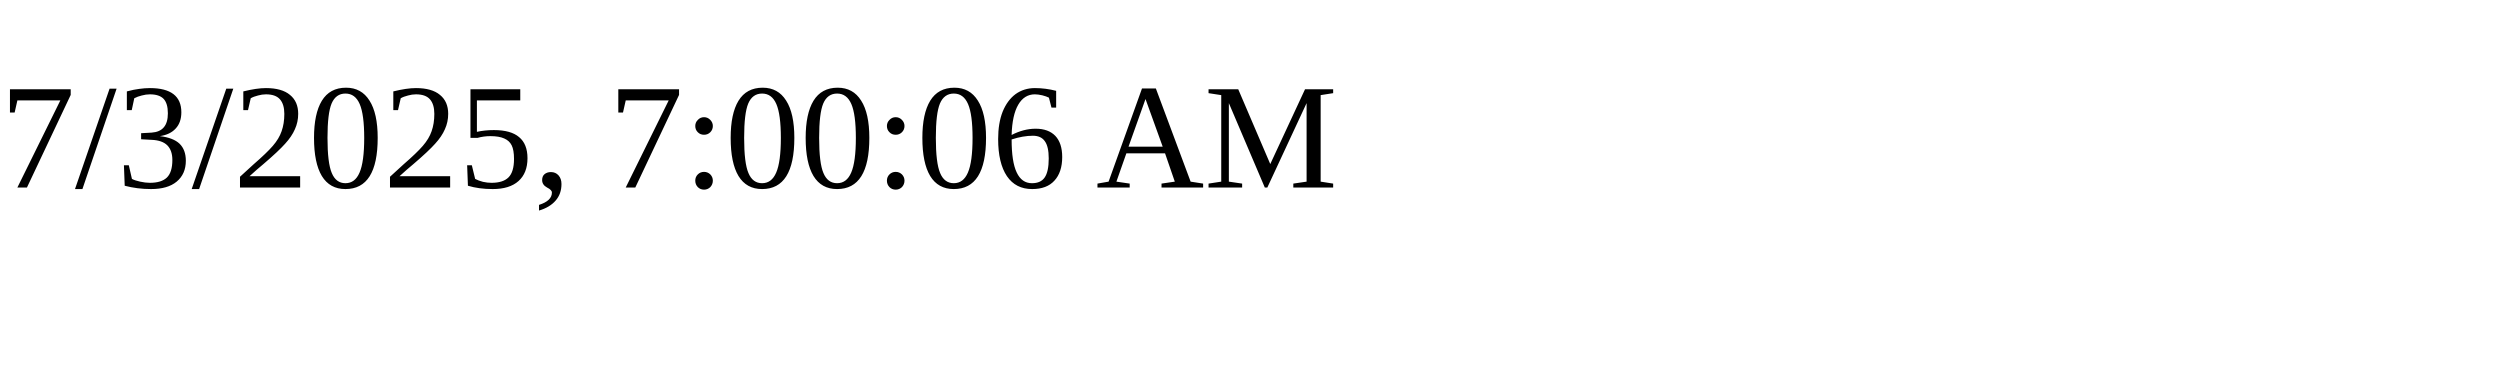
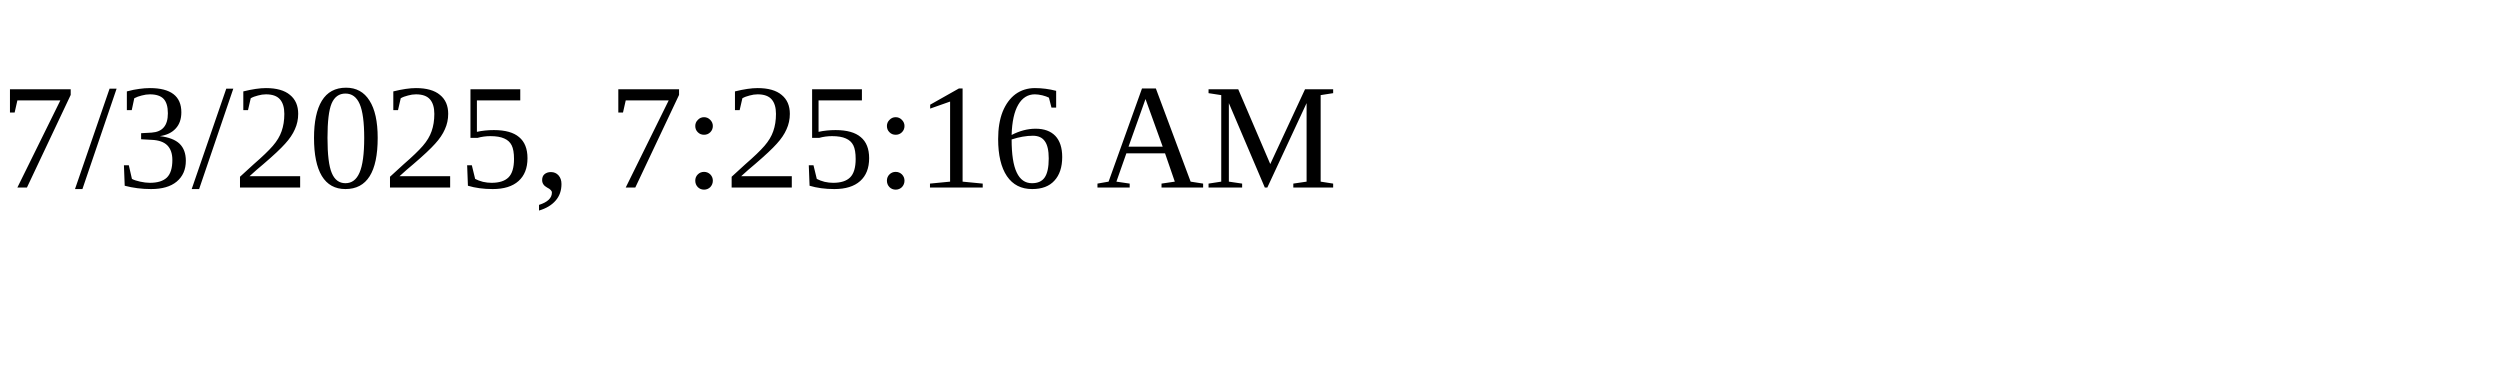
<svg xmlns="http://www.w3.org/2000/svg" height="30" width="200">
-   <text x="0" y="15">7/3/2025, 7:00:06 AM</text>
+   <text x="0" y="15">7/3/2025, 7:25:16 AM</text>
</svg>
